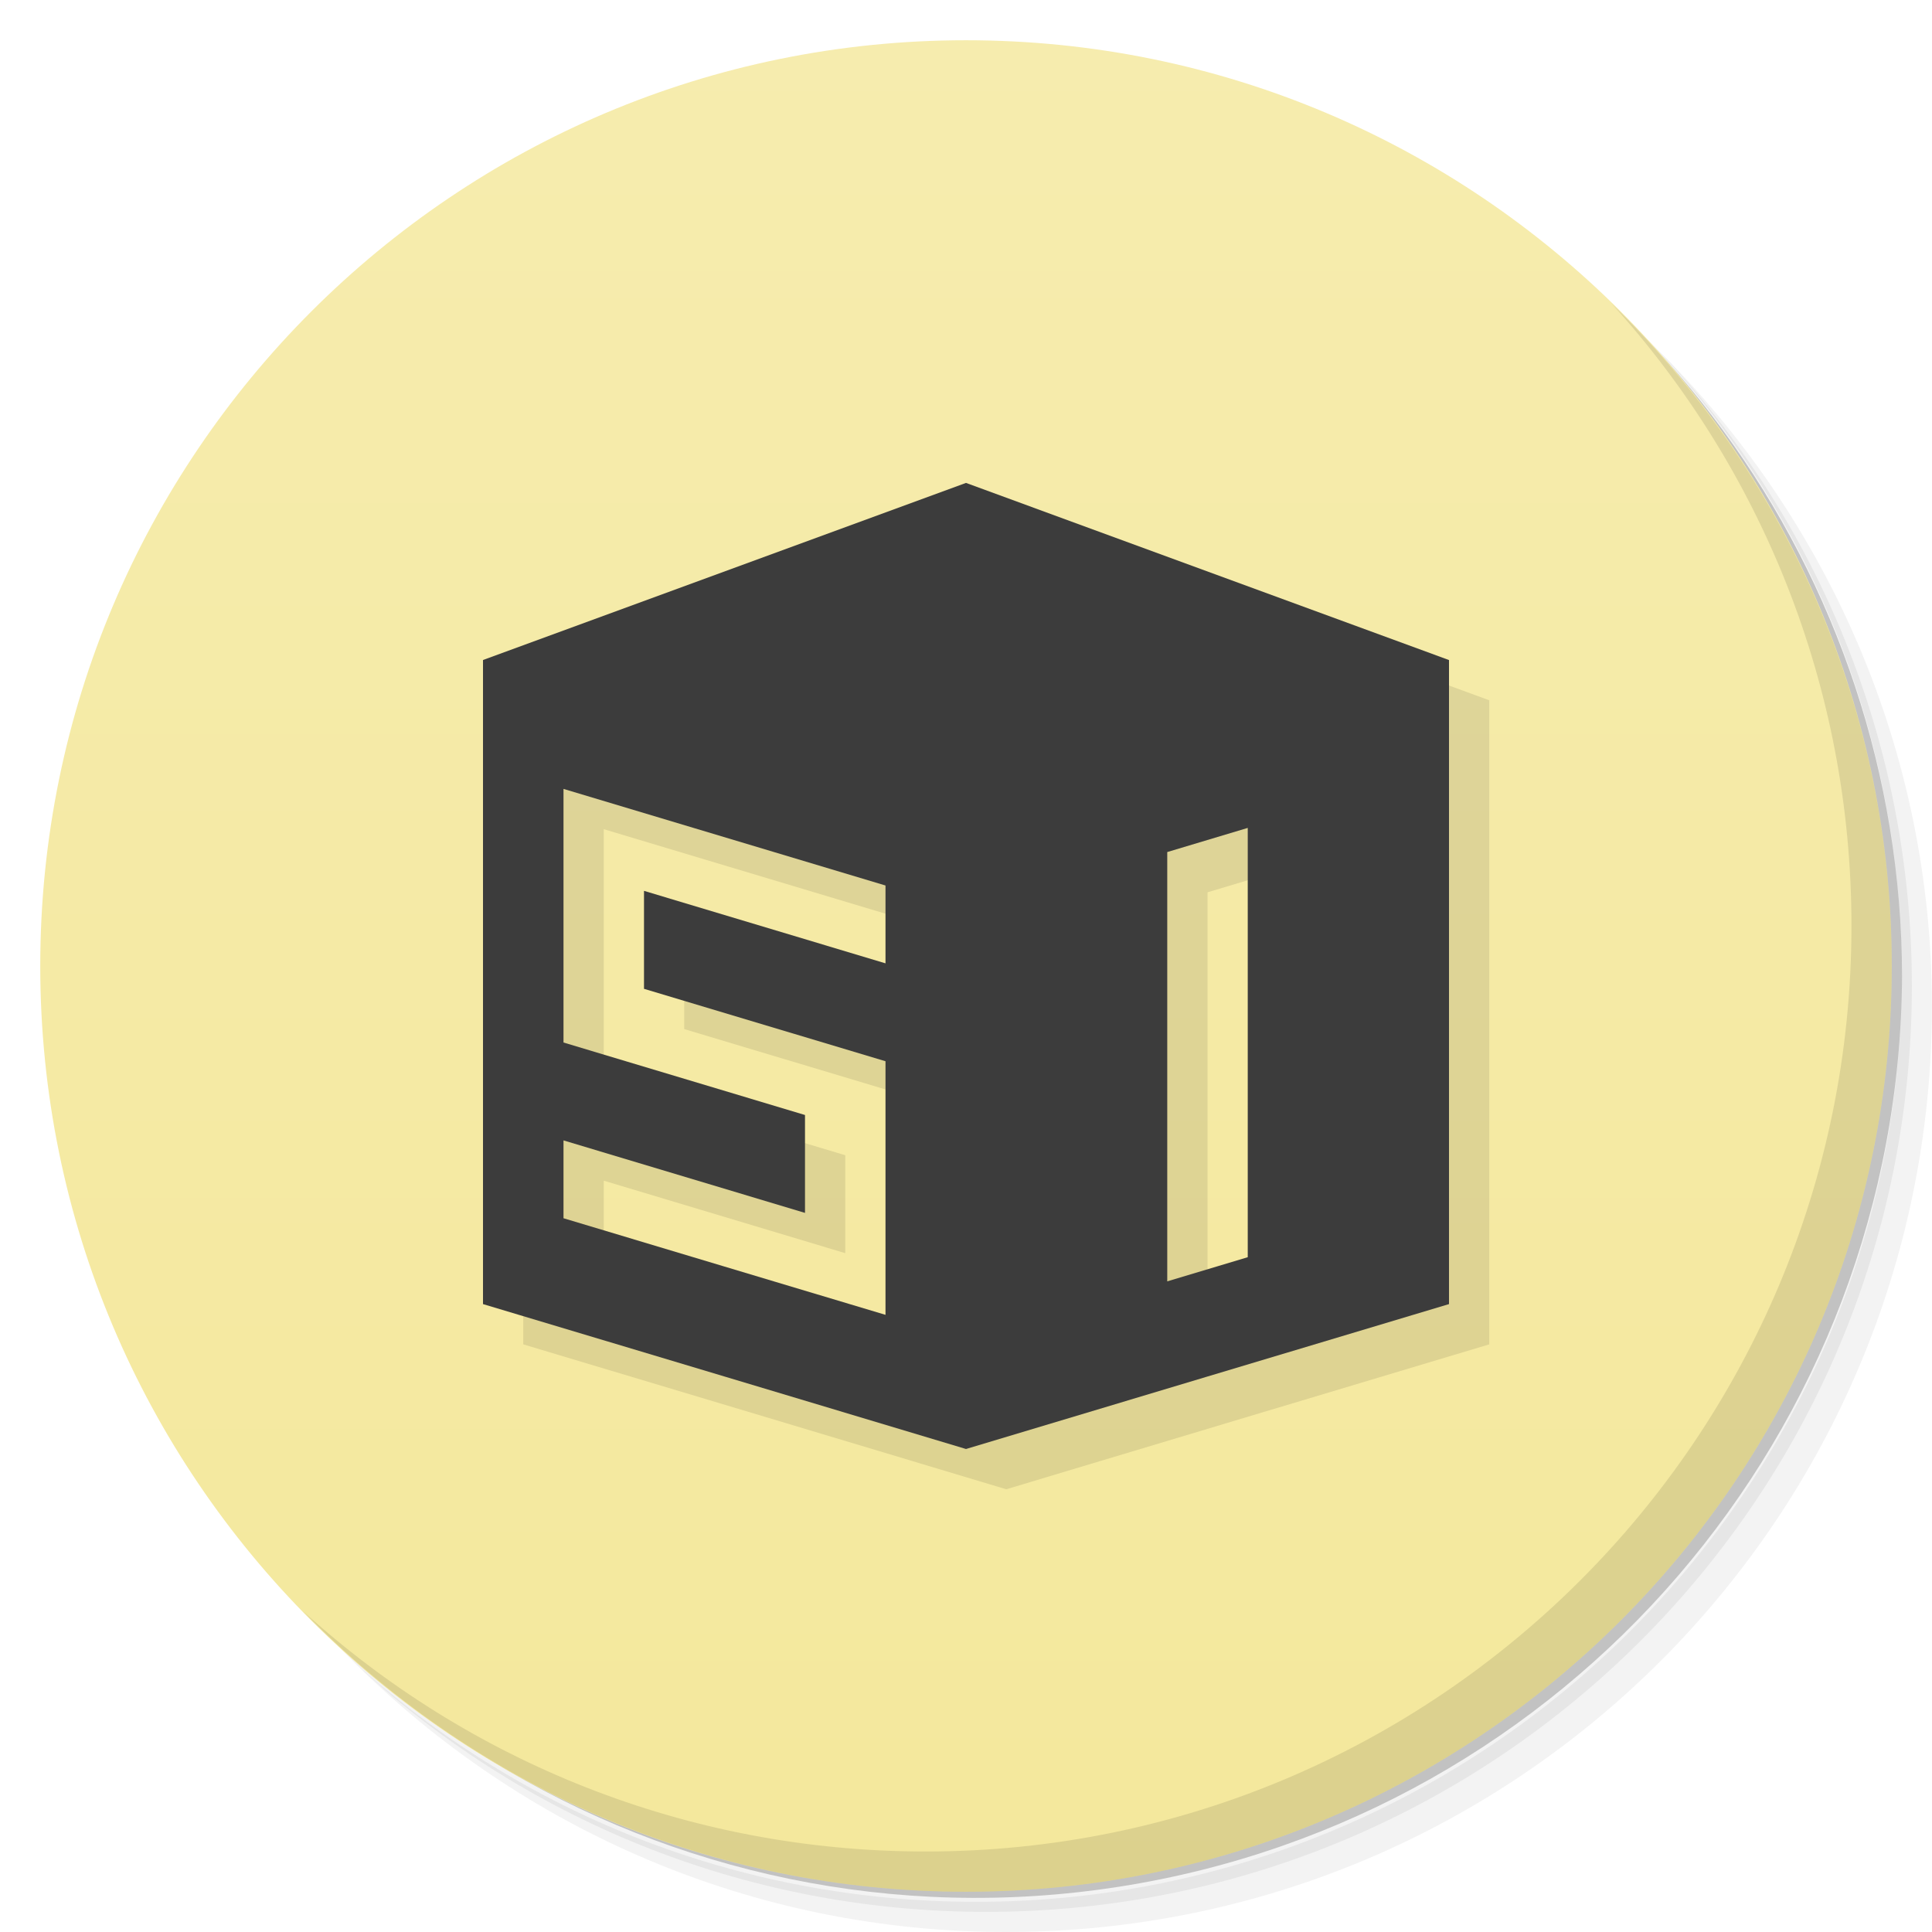
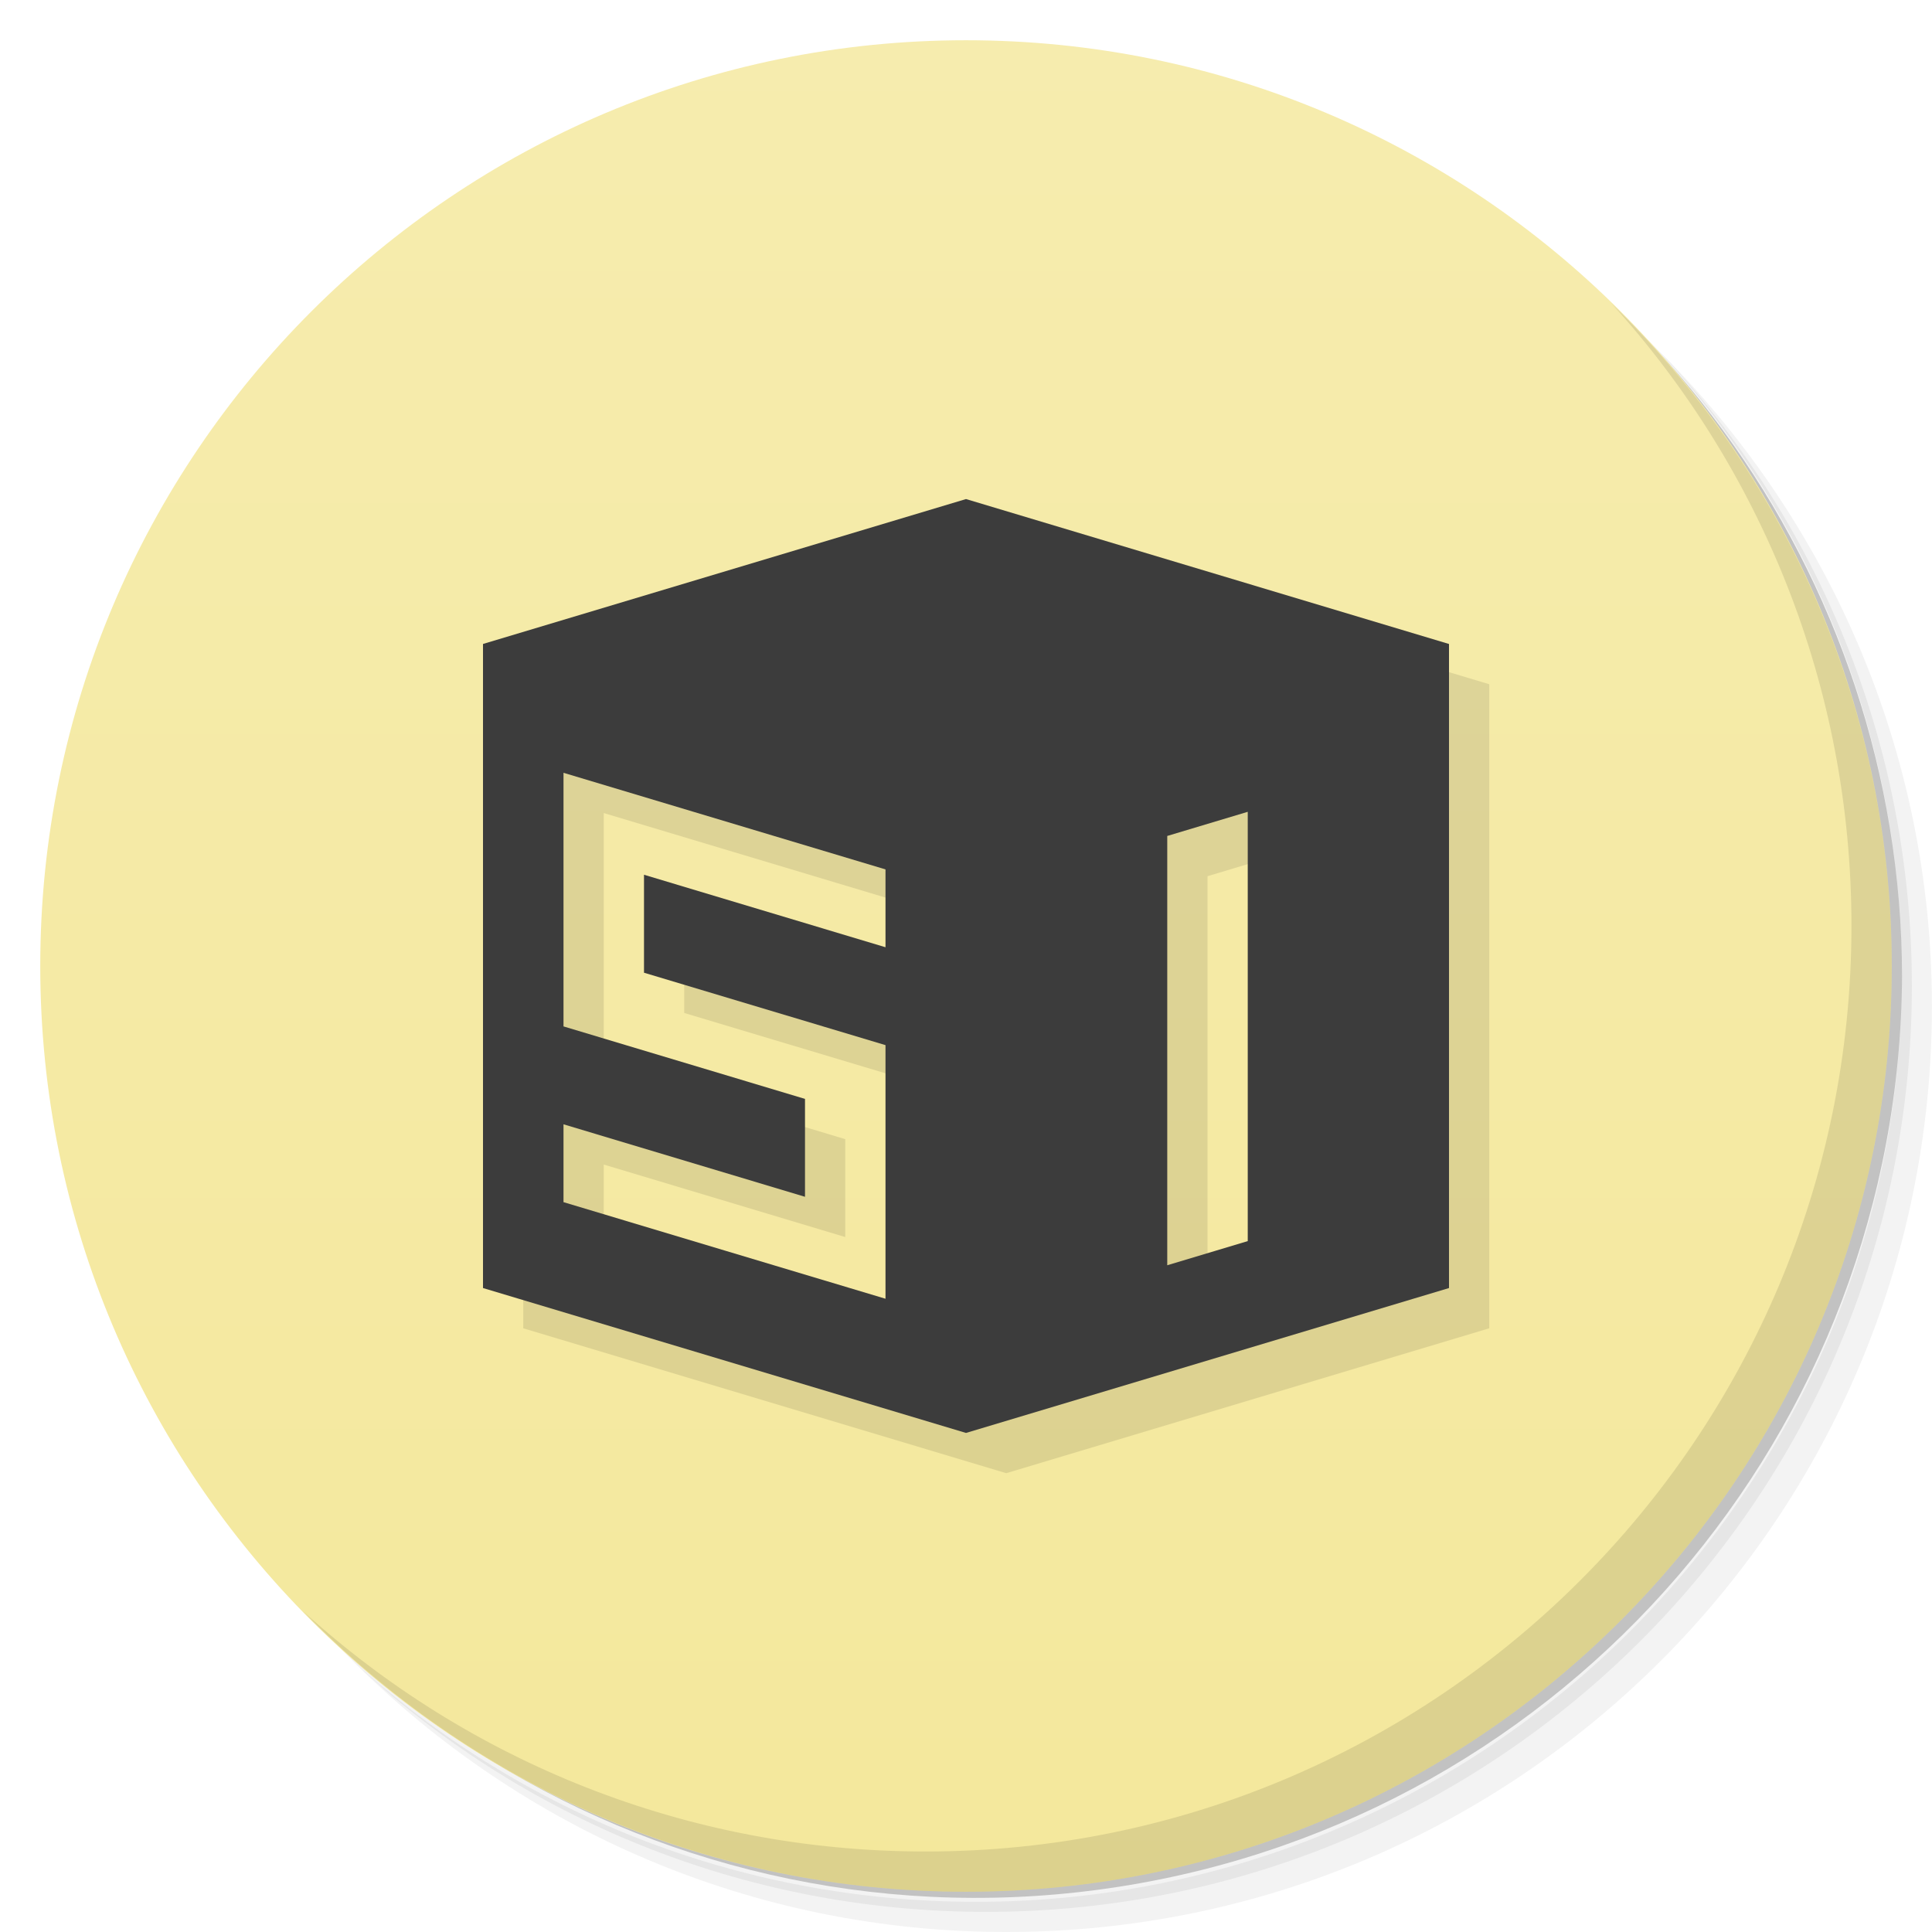
<svg xmlns="http://www.w3.org/2000/svg" version="1.1" viewBox="0 0 48 48">
  <defs>
    <linearGradient id="bg" x2="0" y1="1" y2="47" gradientUnits="userSpaceOnUse">
      <stop style="stop-color:#f6ecae" offset="0" />
      <stop style="stop-color:#f4e89c" offset="1" />
    </linearGradient>
  </defs>
  <path d="m36.31 5c5.859 4.062 9.688 10.831 9.688 18.5 0 12.426-10.07 22.5-22.5 22.5-7.669 0-14.438-3.828-18.5-9.688 1.037 1.822 2.306 3.499 3.781 4.969 4.085 3.712 9.514 5.969 15.469 5.969 12.703 0 23-10.298 23-23 0-5.954-2.256-11.384-5.969-15.469-1.469-1.475-3.147-2.744-4.969-3.781zm4.969 3.781c3.854 4.113 6.219 9.637 6.219 15.719 0 12.703-10.297 23-23 23-6.081 0-11.606-2.364-15.719-6.219 4.16 4.144 9.883 6.719 16.219 6.719 12.703 0 23-10.298 23-23 0-6.335-2.575-12.06-6.719-16.219z" style="opacity:.05" />
  <path d="m41.28 8.781c3.712 4.085 5.969 9.514 5.969 15.469 0 12.703-10.297 23-23 23-5.954 0-11.384-2.256-15.469-5.969 4.113 3.854 9.637 6.219 15.719 6.219 12.703 0 23-10.298 23-23 0-6.081-2.364-11.606-6.219-15.719z" style="opacity:.1" />
  <path d="m31.25 2.375c8.615 3.154 14.75 11.417 14.75 21.13 0 12.426-10.07 22.5-22.5 22.5-9.708 0-17.971-6.135-21.12-14.75a23 23 0 0 0 44.875-7 23 23 0 0 0-16-21.875z" style="opacity:.2" />
  <circle cx="24" cy="24" r="23" style="fill:url(#bg)" />
  <path d="m40.03 7.531c3.712 4.084 5.969 9.514 5.969 15.469 0 12.703-10.297 23-23 23-5.954 0-11.384-2.256-15.469-5.969 4.178 4.291 10.01 6.969 16.469 6.969 12.703 0 23-10.298 23-23 0-6.462-2.677-12.291-6.969-16.469z" style="opacity:.1" />
-   <path d="m25 12.998-12 4.4v16.002c4.001 1.197 8 2.4 12 3.6 4-1.2 7.999-2.402 12-3.6v-16.002h-2e-3zm-10 7.602c2.668 0.802 5.334 1.599 8 2.4v1.934l-6-1.801v2.434c2.001 0.601 4 1.199 6 1.799v6.301c-2.664-0.797-5.334-1.601-8-2.4v-1.934c2 0.6 4 1.201 6 1.801v-2.432l-6-1.801zm17 0.969v10.666l-2 0.6v-10.666z" style="fill-rule:evenodd;fill:#060606;opacity:.1" />
-   <path d="m24 11.998-12 4.4v16.002c4.001 1.197 8 2.4 12 3.6 4-1.2 7.999-2.402 12-3.6v-16-0.002h-0.002l-11.998-4.4zm-10 7.602c2.668 0.802 5.334 1.599 8 2.4v1.934l-6-1.801v2.434c2.001 0.601 4 1.199 6 1.799v6.301c-2.664-0.797-5.334-1.601-8-2.4v-1.934c2 0.6 4 1.201 6 1.801v-2.432l-6-1.801v-6.301zm17 0.969v10.666l-2 0.6v-10.666l2-0.6z" style="fill-rule:evenodd;fill:#3c3c3c" />
+   <path d="m25 13.399-12 3.6v16.002l12 3.6 12-3.6v-16.002h-2e-3zm-10 6.801c2.668 0.802 5.334 1.599 8 2.4v1.934l-6-1.801v2.434c2.001 0.601 4 1.199 6 1.799v6.301c-2.664-0.797-5.334-1.601-8-2.4v-1.934c2 0.6 4 1.201 6 1.801v-2.432l-6-1.801zm17 0.969v10.666l-2 0.6v-10.666z" style="fill-rule:evenodd;opacity:.1" />
+   <path d="m24 12.399-12 3.6v16.002l12 3.6 12-3.6v-16.002h-2e-3zm-10 6.801c2.668 0.802 5.334 1.599 8 2.4v1.934l-6-1.801v2.434c2.001 0.601 4 1.199 6 1.799v6.301c-2.664-0.797-5.334-1.601-8-2.4v-1.934c2 0.6 4 1.201 6 1.801v-2.432l-6-1.801zm17 0.969v10.666l-2 0.6v-10.666z" style="fill-rule:evenodd;fill:#3c3c3c" />
</svg>
